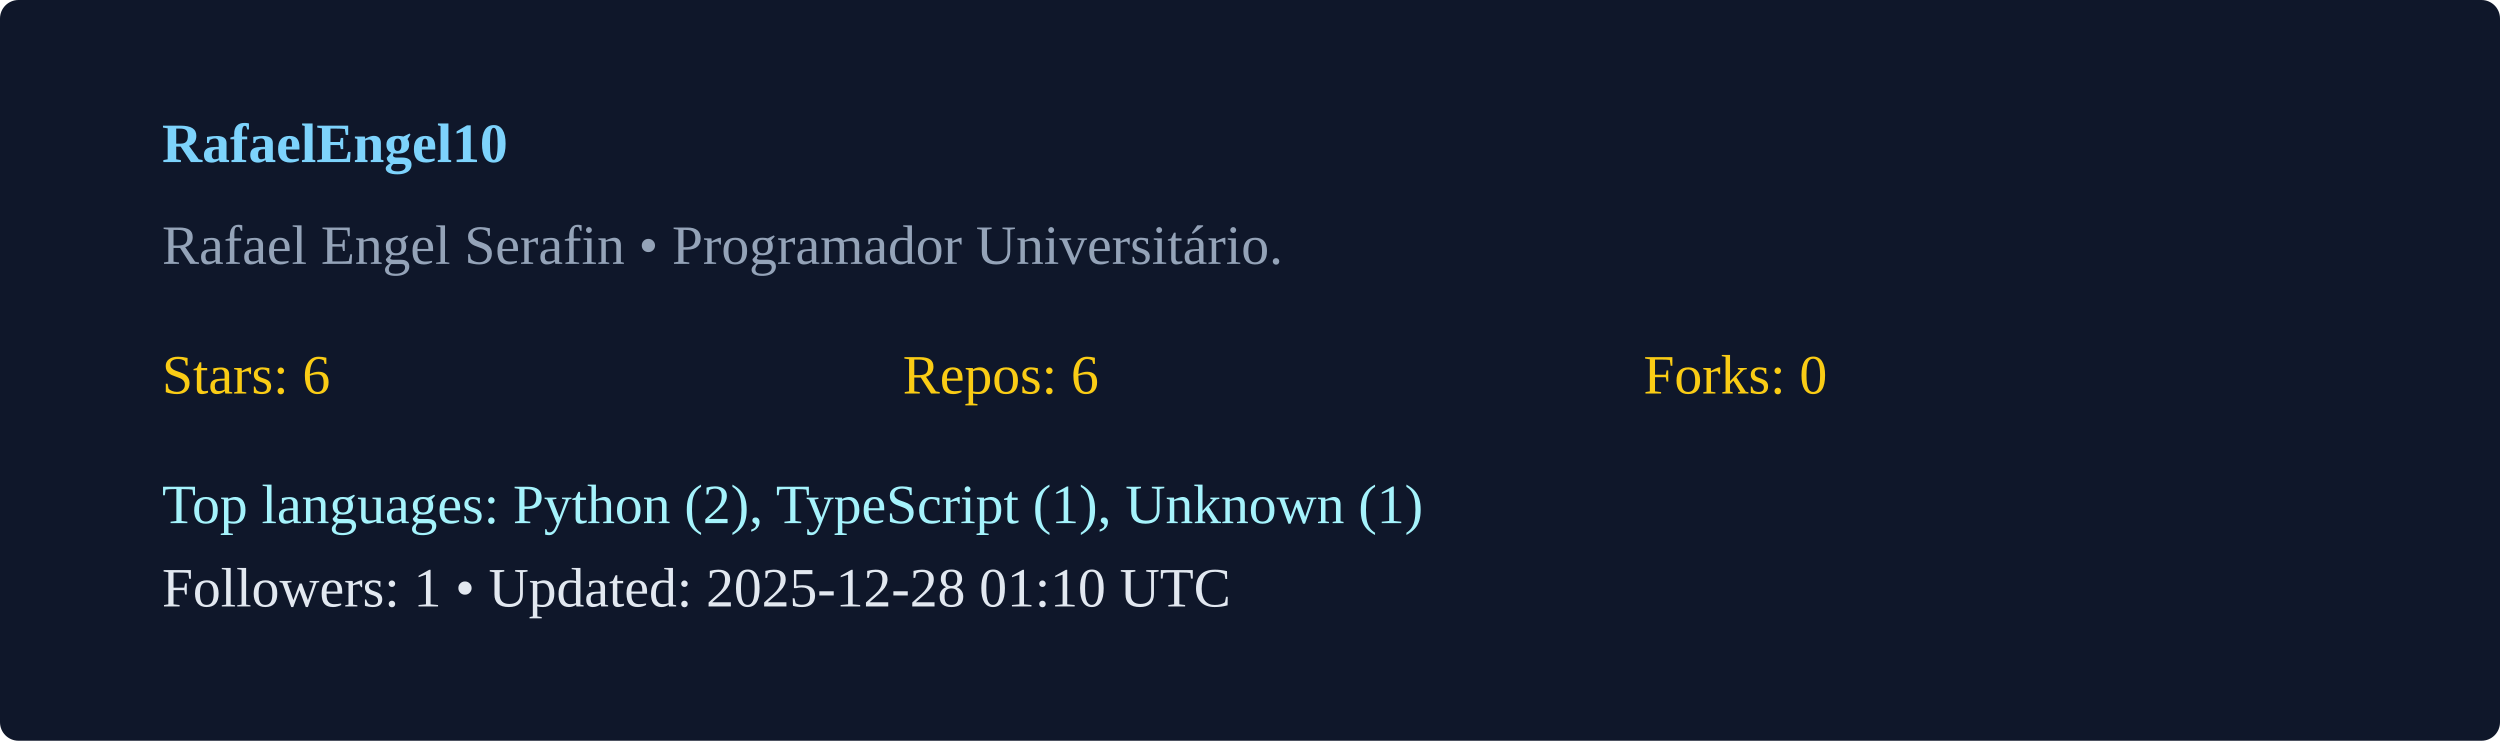
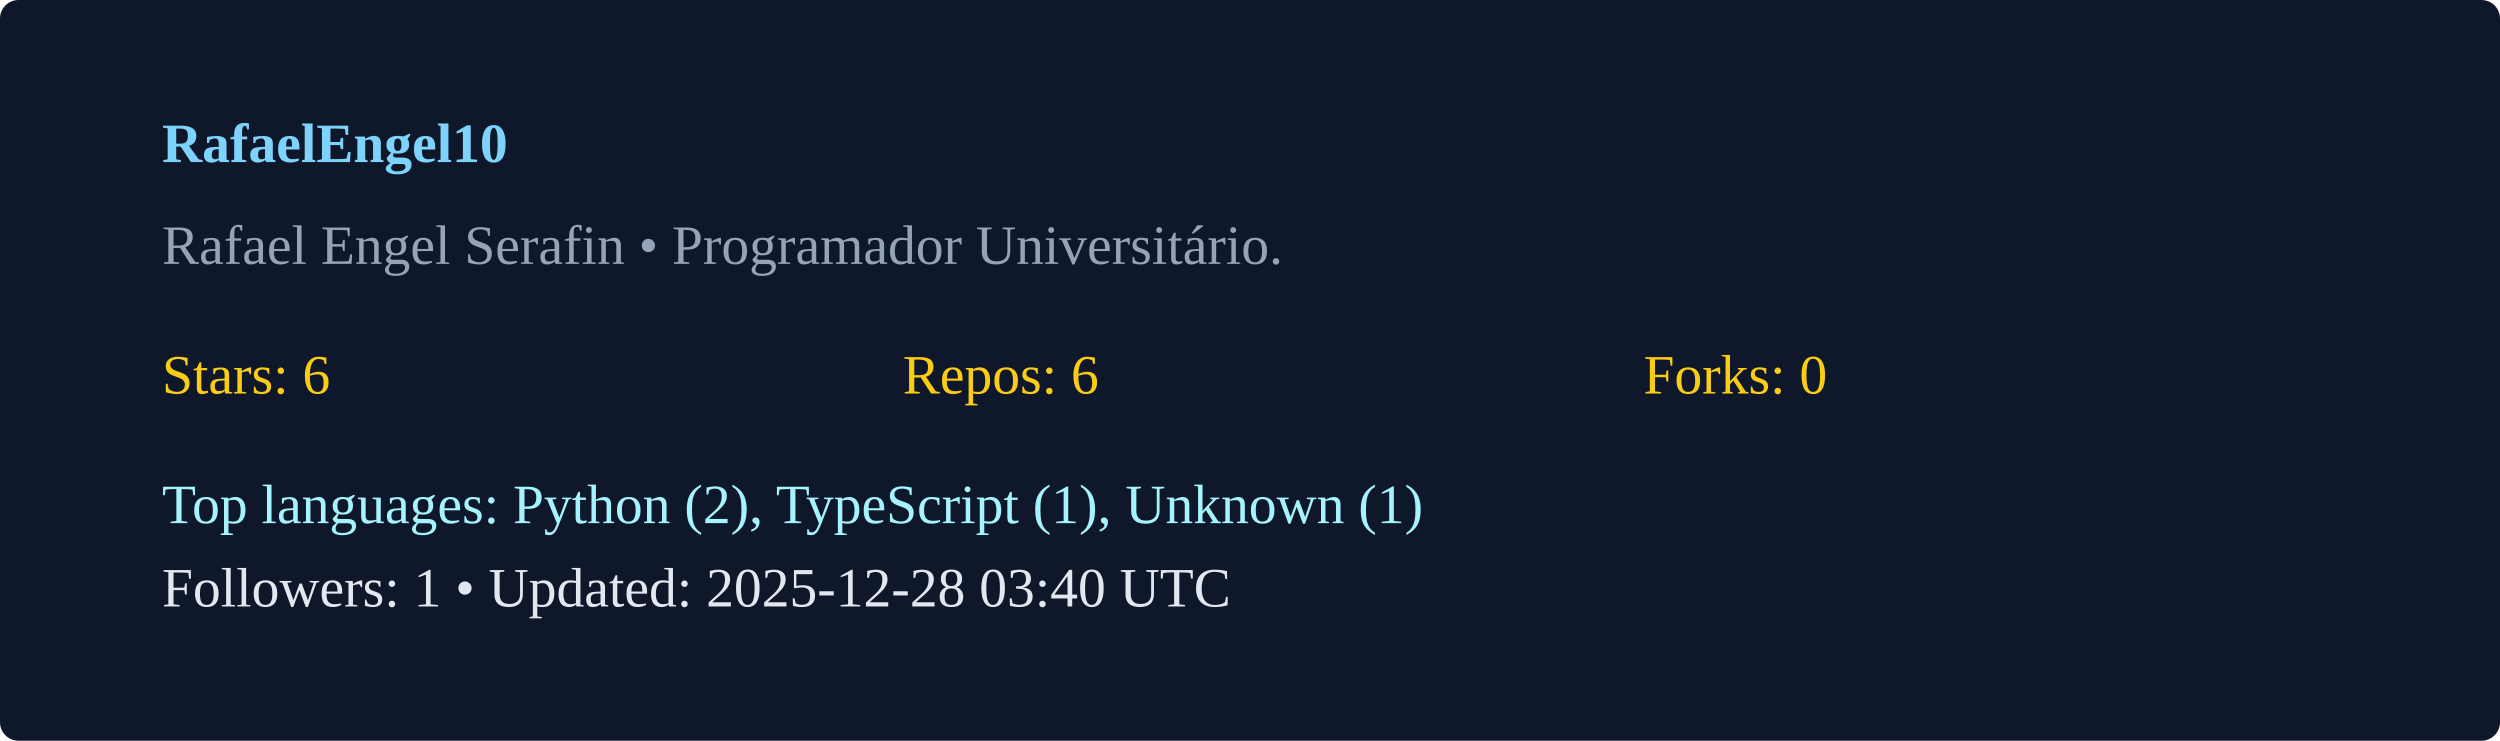
<svg xmlns="http://www.w3.org/2000/svg" width="540" height="160" viewBox="0 0 540 160">
  <rect width="100%" height="100%" rx="4" fill="#0f172a" />
  <g transform="translate(35,35)">
    <text x="0" y="0" fill="#7dd3fc" font-weight="600">RafaelEngel10</text>
    <text x="0" y="22" fill="#94a3b8">Rafael Engel Serafin  • Programador Universitário. </text>
    <g transform="translate(0,50)">
      <text x="0" y="0" fill="#facc15">Stars: 6</text>
      <text x="160" y="0" fill="#facc15">Repos: 6</text>
      <text x="320" y="0" fill="#facc15">Forks: 0</text>
      <text x="0" y="28" fill="#a5f3fc">Top languages: Python (2), TypeScript (1), Unknown (1)</text>
-       <text x="0" y="46" fill="#e2e8f0">Followers: 1 • Updated: 2025-12-28 01:10 UTC</text>
+       <text x="0" y="46" fill="#e2e8f0">Followers: 1 • Updated: 2025-12-28 03:40 UTC</text>
    </g>
  </g>
</svg>
